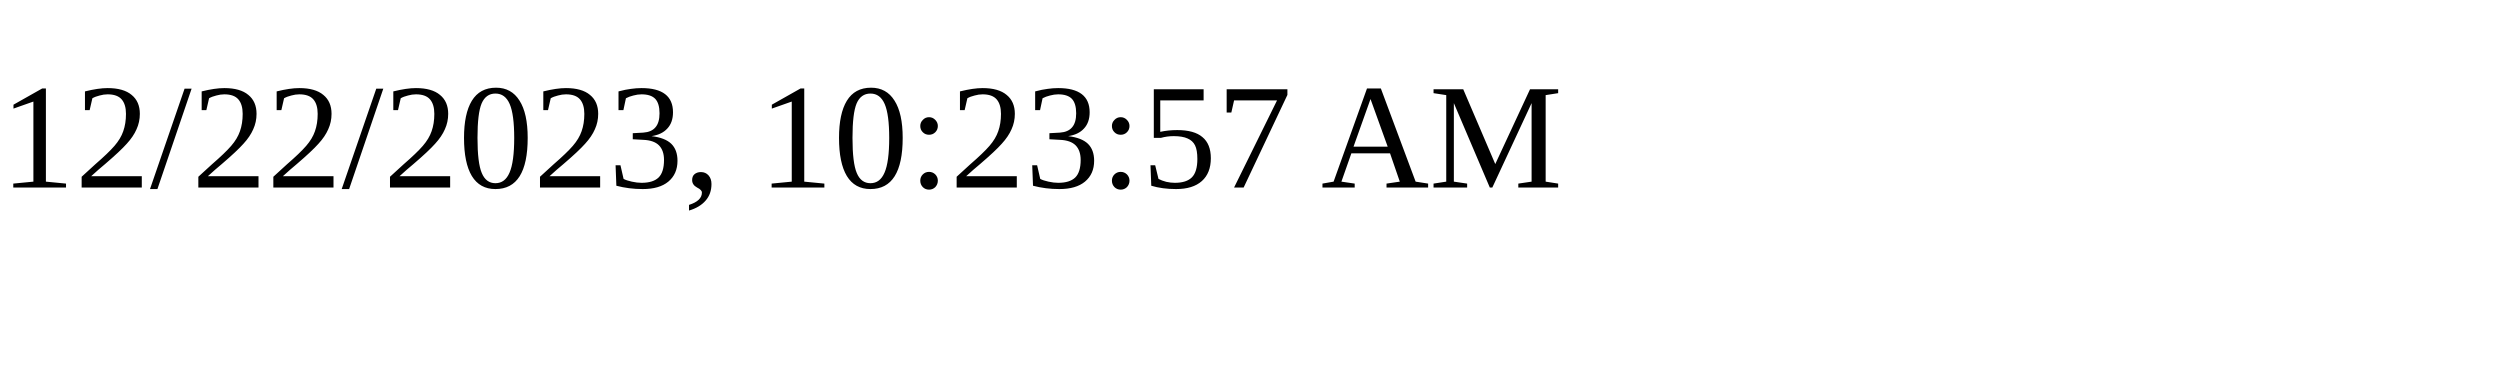
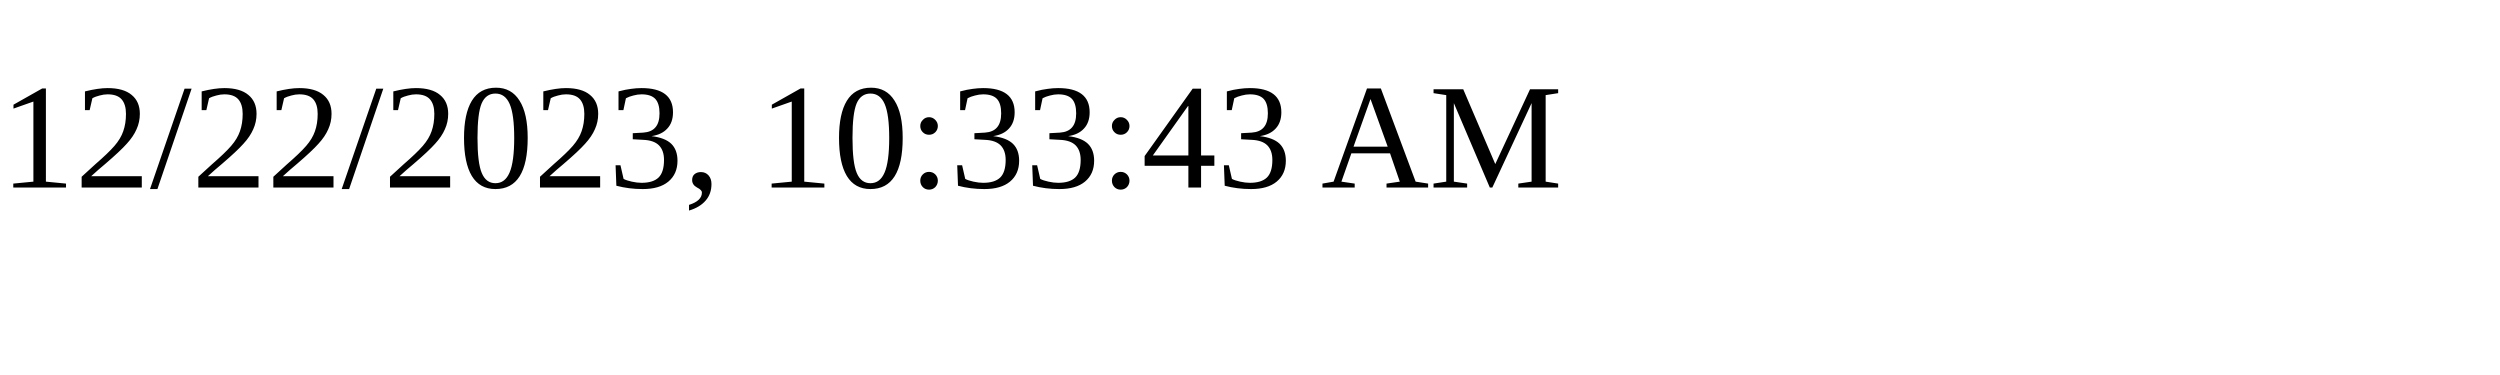
<svg xmlns="http://www.w3.org/2000/svg" height="30" width="200">
-   <text x="0" y="15">12/22/2023, 10:23:57 AM</text>
+   <text x="0" y="15">12/22/2023, 10:33:43 AM</text>
</svg>
